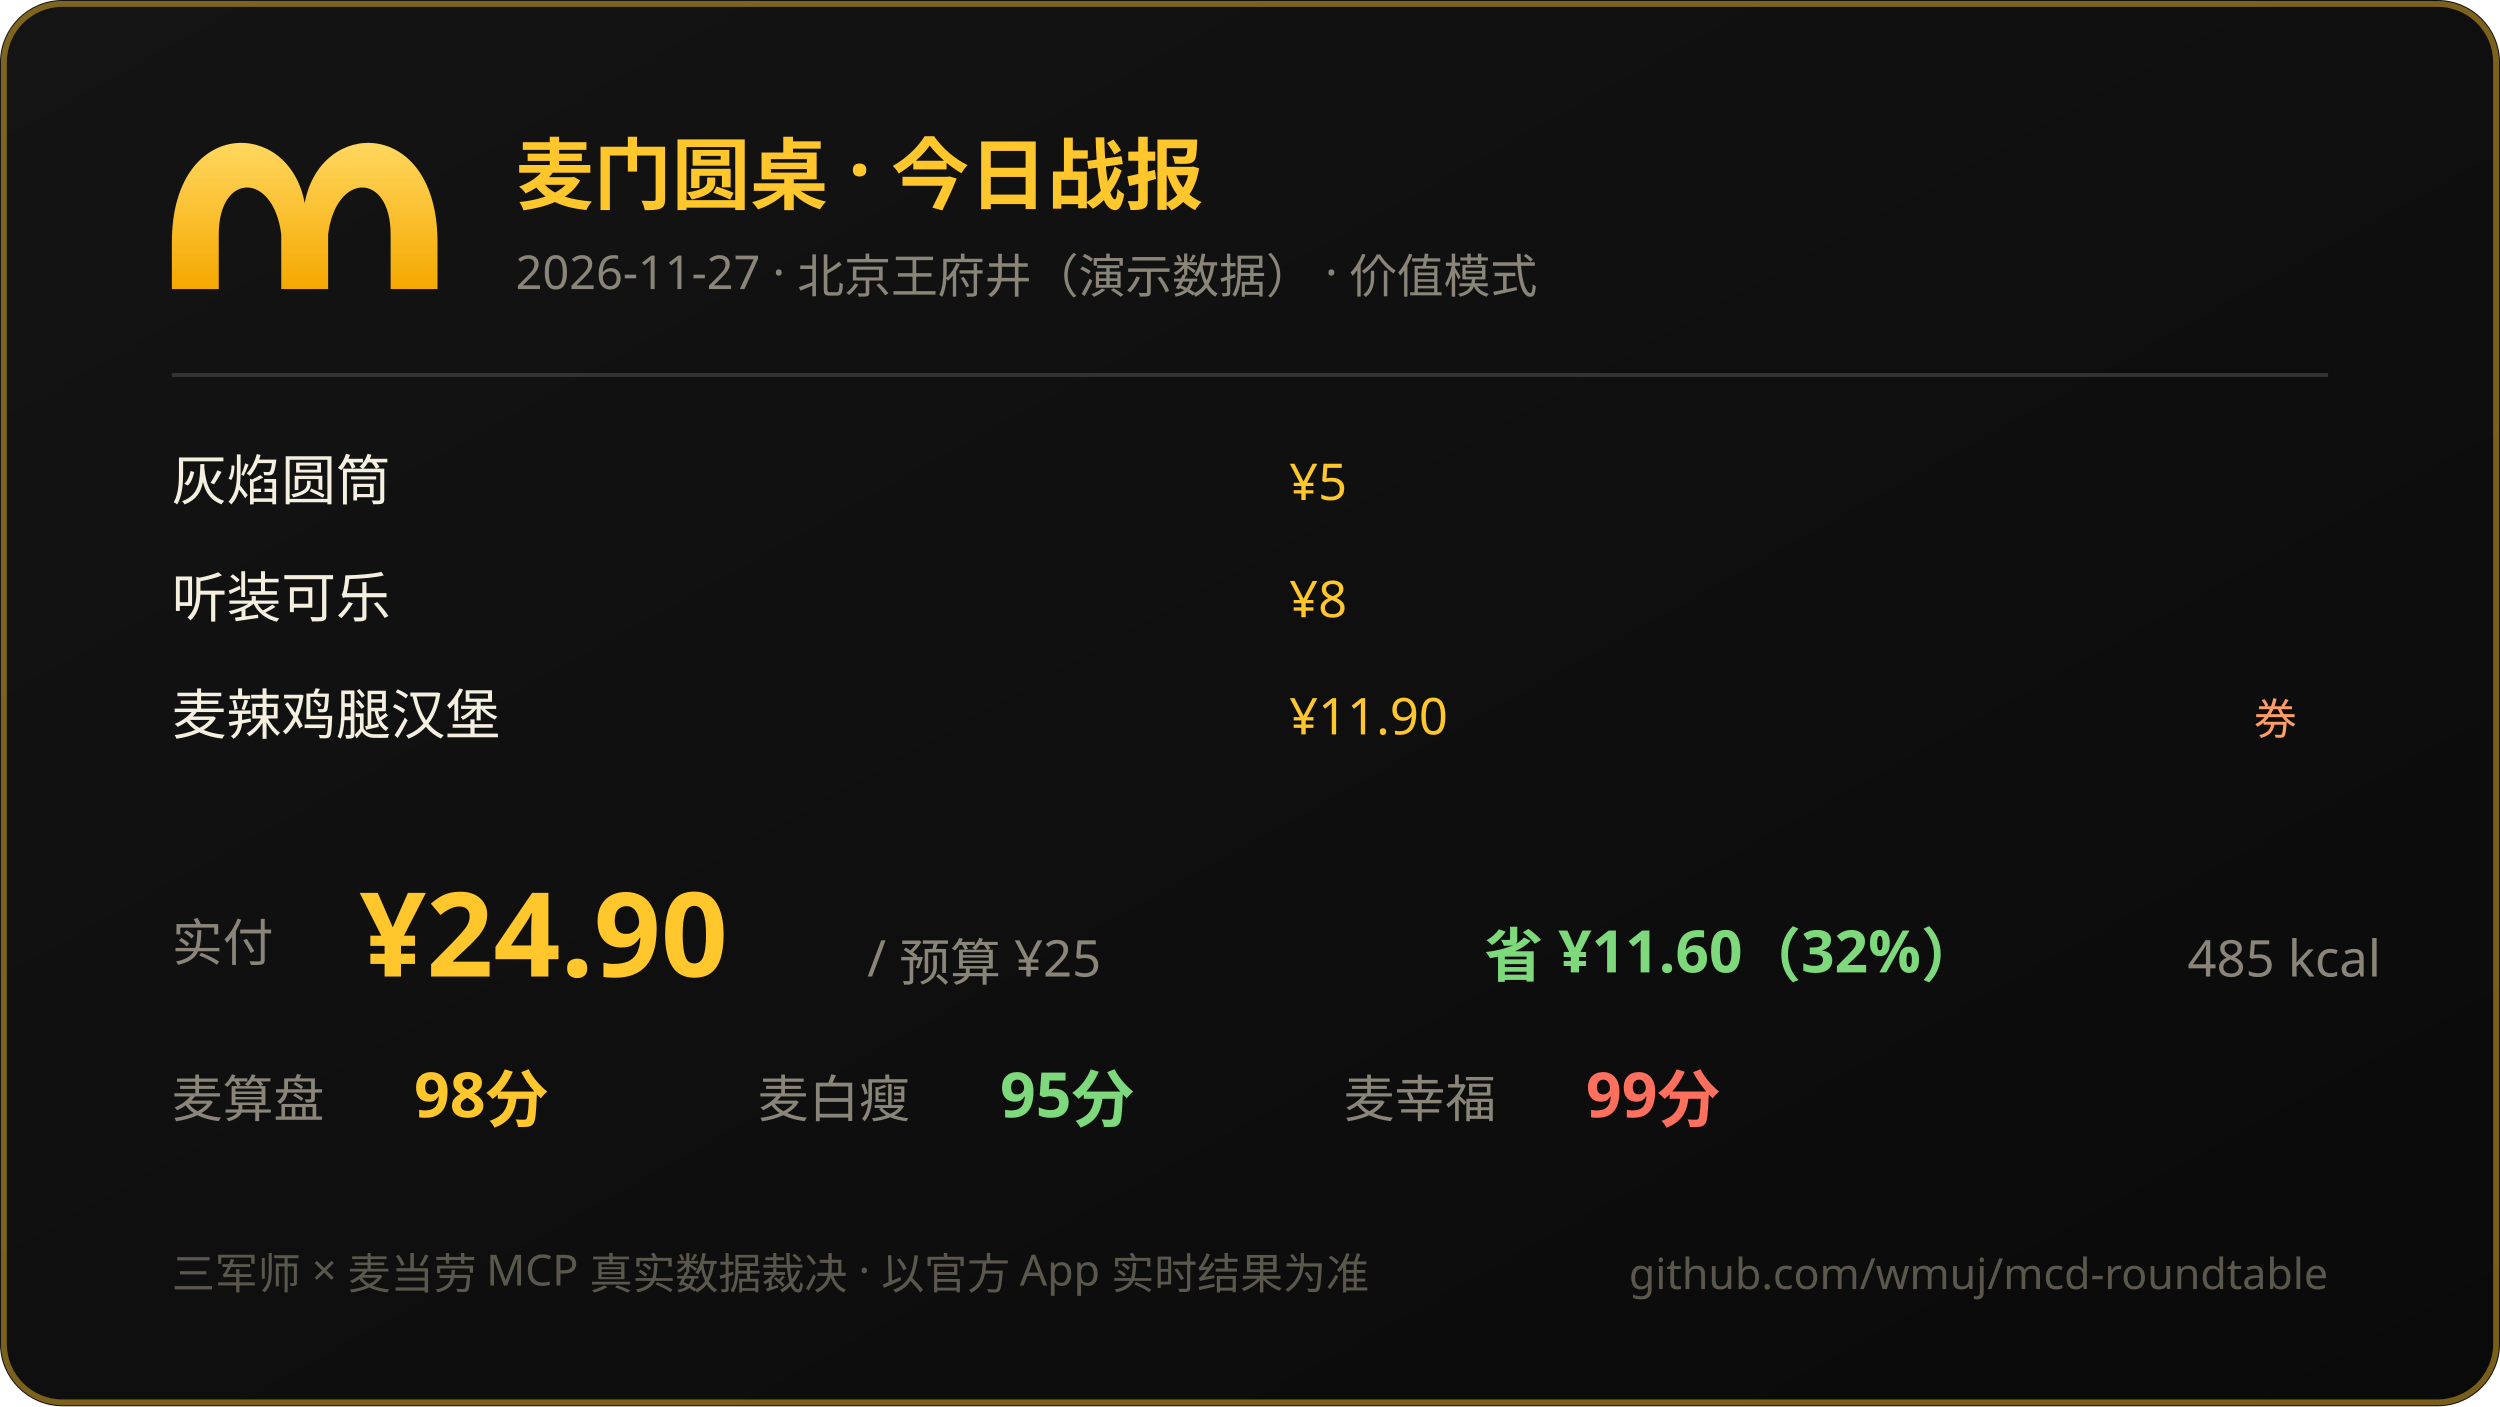
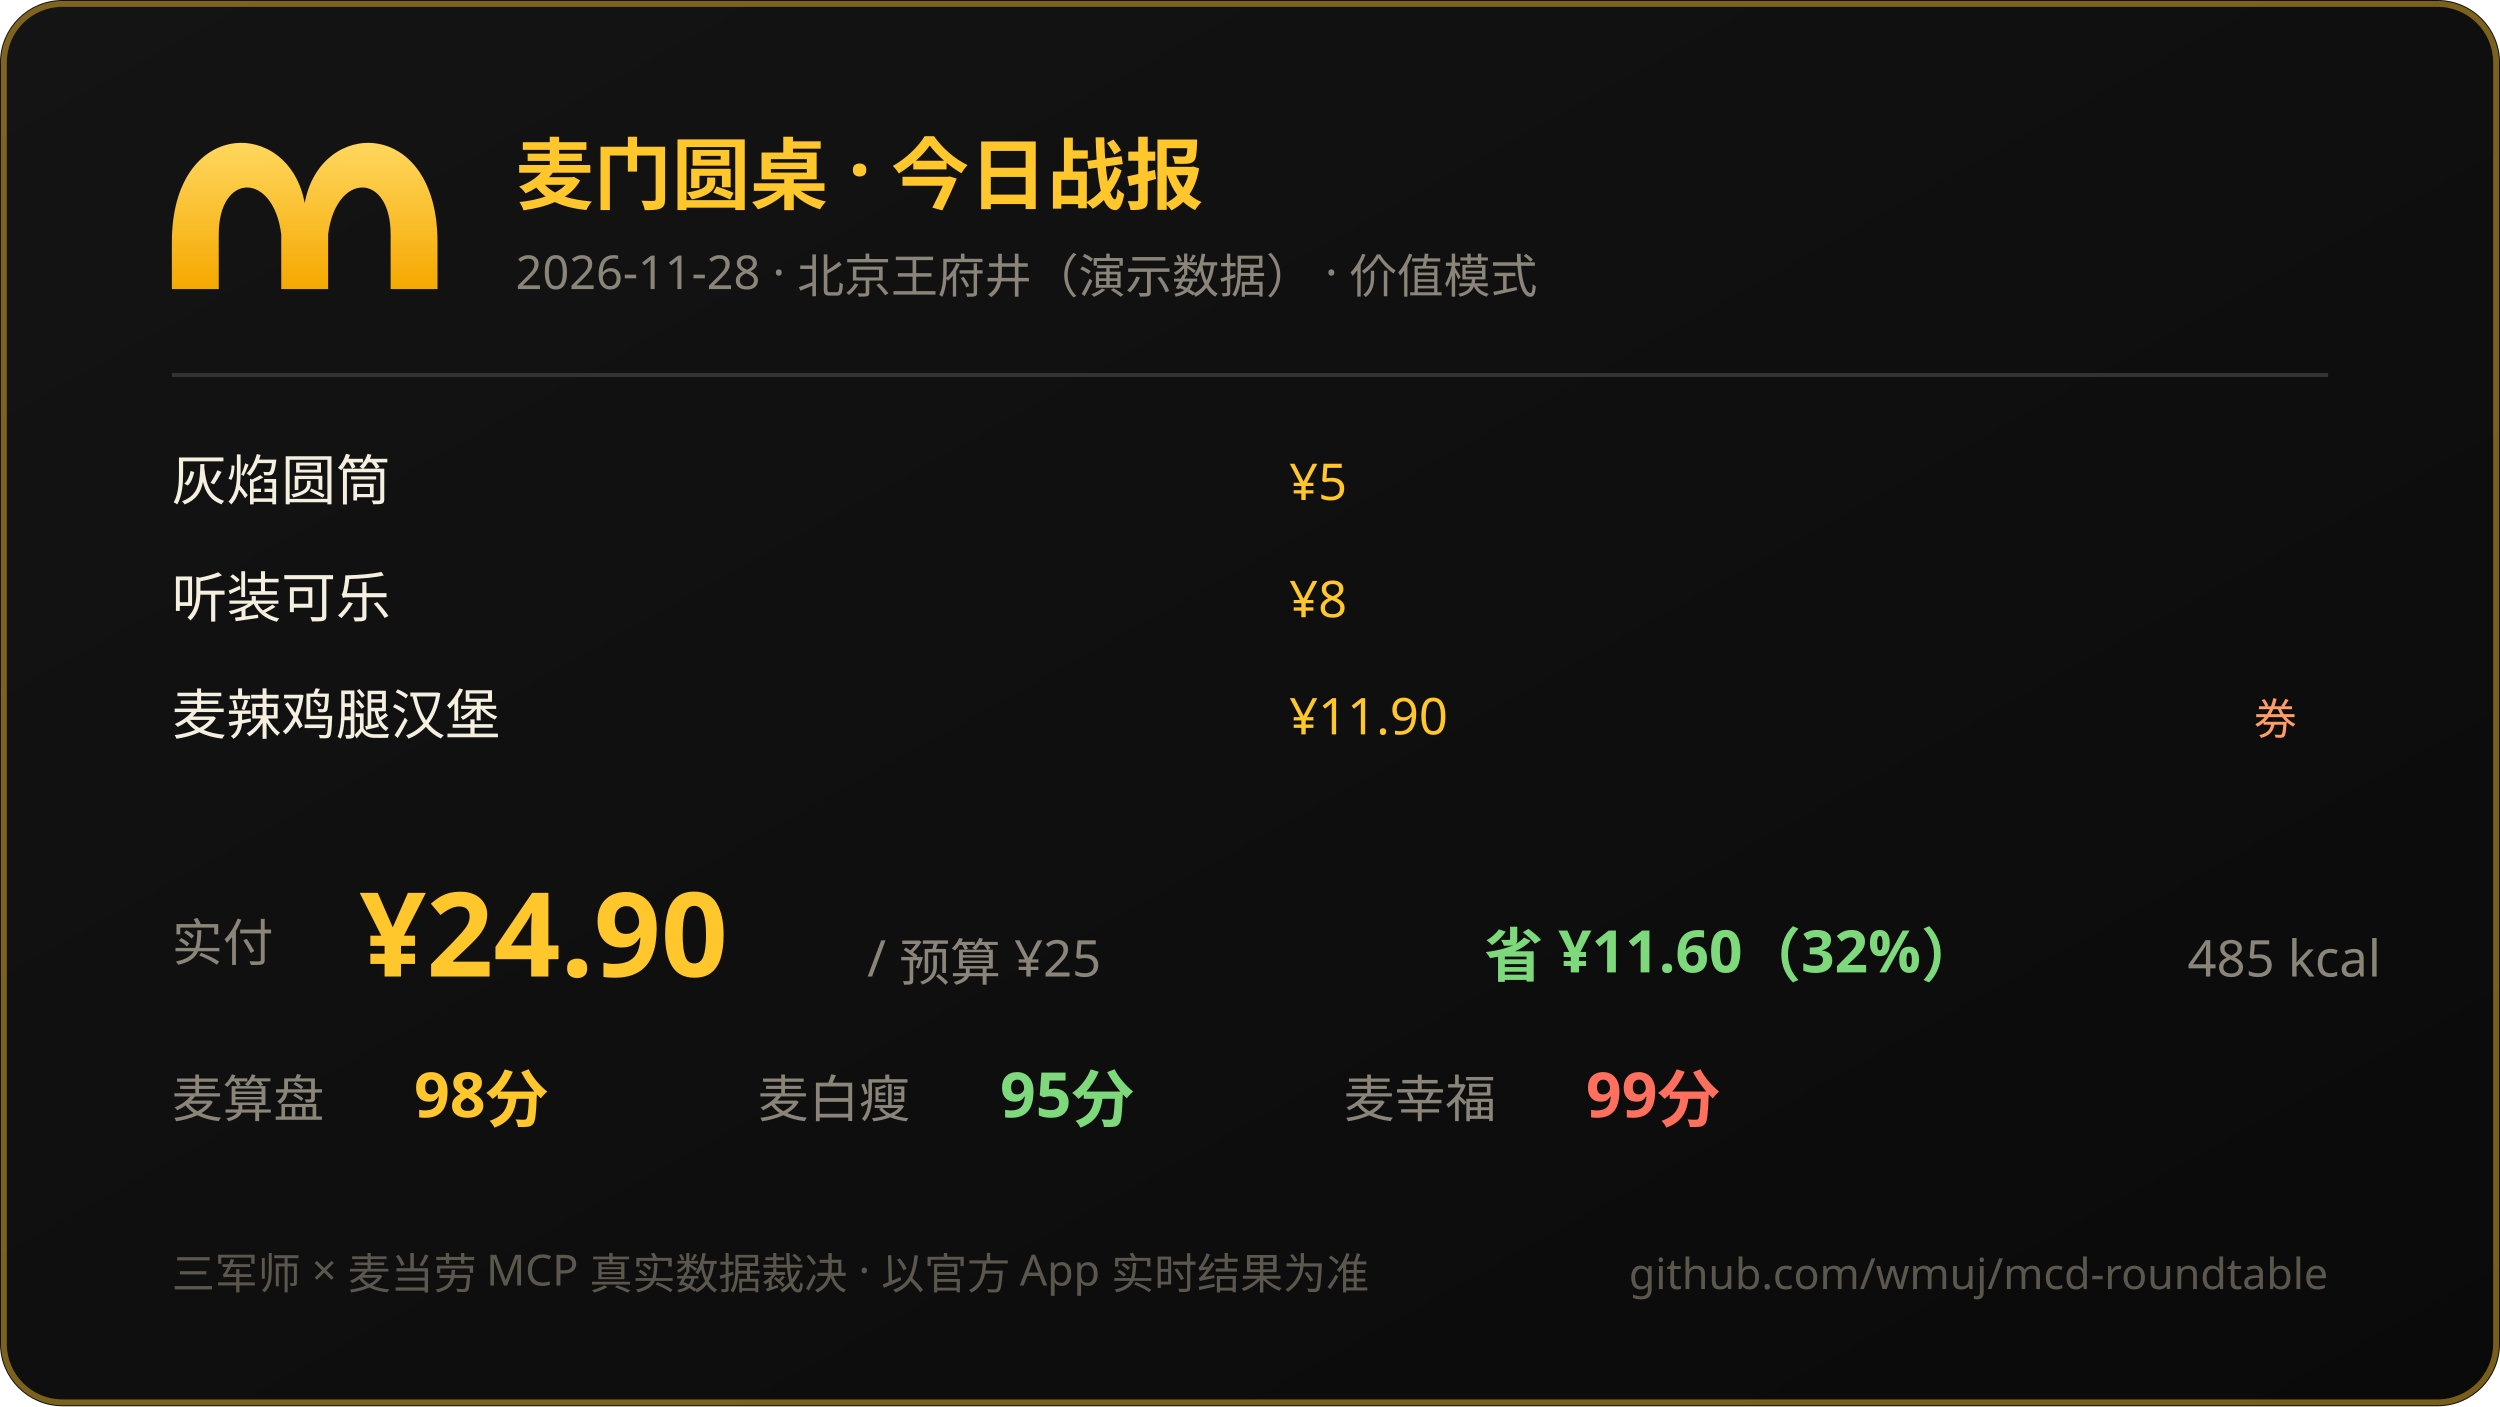
<svg xmlns="http://www.w3.org/2000/svg" width="640" height="360" viewBox="0 0 640 360">
  <defs>
    <linearGradient id="bg" x1="0" y1="0" x2="1" y2="1">
      <stop offset="0" stop-color="#141414" />
      <stop offset="1" stop-color="#0a0a0a" />
    </linearGradient>
    <linearGradient id="gold" x1="0" y1="0" x2="0" y2="1">
      <stop offset="0" stop-color="#ffd75e" />
      <stop offset="1" stop-color="#f5a800" />
    </linearGradient>
  </defs>
  <rect width="640" height="360" rx="16" fill="url(#bg)" />
  <rect x="1" y="1" width="638" height="358" rx="15" fill="none" stroke="#ffc72c" stroke-opacity="0.45" stroke-width="1.5" />
  <path d="M 44 62 C 44 30 74 30 78 52 C 82 30 112 30 112 62 L 112 74 L 100 74 L 100 60 C 100 44 86 44 84 60 L 84 74 L 72 74 L 72 60 C 70 44 56 44 56 60 L 56 74 L 44 74 Z" fill="url(#gold)" />
  <text x="132" y="52" font-size="20" font-weight="bold" fill="#ffc72c" font-family="PingFang SC,Microsoft YaHei,sans-serif">麦门圆桌 · 今日战报</text>
-   <text x="132" y="74" font-size="12" fill="#8a8578" font-family="PingFang SC,Microsoft YaHei,sans-serif">2026-11-27 · 北京王府井（演示数据） · 价值模式</text>
+   <text x="132" y="74" font-size="12" fill="#8a8578" font-family="PingFang SC,Microsoft YaHei,sans-serif">2026-11-28 · 北京王府井（演示数据） · 价值模式</text>
  <line x1="44" y1="96" x2="596" y2="96" stroke="#333" stroke-width="1" />
  <text x="44" y="128" font-size="14" fill="#f5efe0" font-family="PingFang SC,Microsoft YaHei,sans-serif">灰焰圆筒</text>
  <text x="330" y="128" font-size="13" fill="#ffc72c" font-family="ui-monospace,Consolas,sans-serif">¥5</text>
  <text x="44" y="158" font-size="14" fill="#f5efe0" font-family="PingFang SC,Microsoft YaHei,sans-serif">听装可乐</text>
  <text x="330" y="158" font-size="13" fill="#ffc72c" font-family="ui-monospace,Consolas,sans-serif">¥8</text>
  <text x="44" y="188" font-size="14" fill="#f5efe0" font-family="PingFang SC,Microsoft YaHei,sans-serif">麦辣鸡腿汉堡</text>
  <text x="330" y="188" font-size="13" fill="#ffc72c" font-family="ui-monospace,Consolas,sans-serif">¥11.90</text>
  <text x="588" y="188" text-anchor="end" font-size="11" fill="#ff9d66">券</text>
  <text x="44" y="246" font-size="13" fill="#8a8578" font-family="PingFang SC,Microsoft YaHei,sans-serif">实付</text>
  <text x="92" y="250" font-size="30" font-weight="bold" fill="#ffc72c" font-family="ui-monospace,Consolas,sans-serif">¥24.90</text>
  <text x="222" y="250" font-size="13" fill="#8a8578" font-family="PingFang SC,Microsoft YaHei,sans-serif">/ 预算 ¥25</text>
  <text x="380" y="250" font-size="15" fill="#7dd97b" font-weight="bold" font-family="ui-monospace,Consolas,sans-serif">省 ¥11.60（32%）</text>
  <text x="560" y="250" font-size="13" fill="#8a8578" font-family="ui-monospace,Consolas,sans-serif">485 kcal</text>
  <text x="44" y="286" font-size="13" fill="#8a8578" font-family="PingFang SC,Microsoft YaHei,sans-serif">麦算盘</text>
  <text x="106" y="286" font-size="16" fill="#ffc72c" font-weight="bold" font-family="ui-monospace,Consolas,sans-serif">98分</text>
  <text x="194" y="286" font-size="13" fill="#8a8578" font-family="PingFang SC,Microsoft YaHei,sans-serif">麦白瘦</text>
  <text x="256" y="286" font-size="16" fill="#7dd97b" font-weight="bold" font-family="ui-monospace,Consolas,sans-serif">95分</text>
  <text x="344" y="286" font-size="13" fill="#8a8578" font-family="PingFang SC,Microsoft YaHei,sans-serif">麦幸福</text>
  <text x="406" y="286" font-size="16" fill="#ff6f5e" font-weight="bold" font-family="ui-monospace,Consolas,sans-serif">99分</text>
  <text x="44" y="330" font-size="11" fill="#5b574d" font-family="PingFang SC,Microsoft YaHei,sans-serif">三军师 × 麦当劳 MCP 真实数据裁决 · 以官方 App 实时结果为准</text>
  <text x="596" y="330" text-anchor="end" font-size="11" fill="#5b574d" font-family="ui-monospace,Consolas,sans-serif">github.com/wmuj/mcd-roundtable</text>
</svg>
